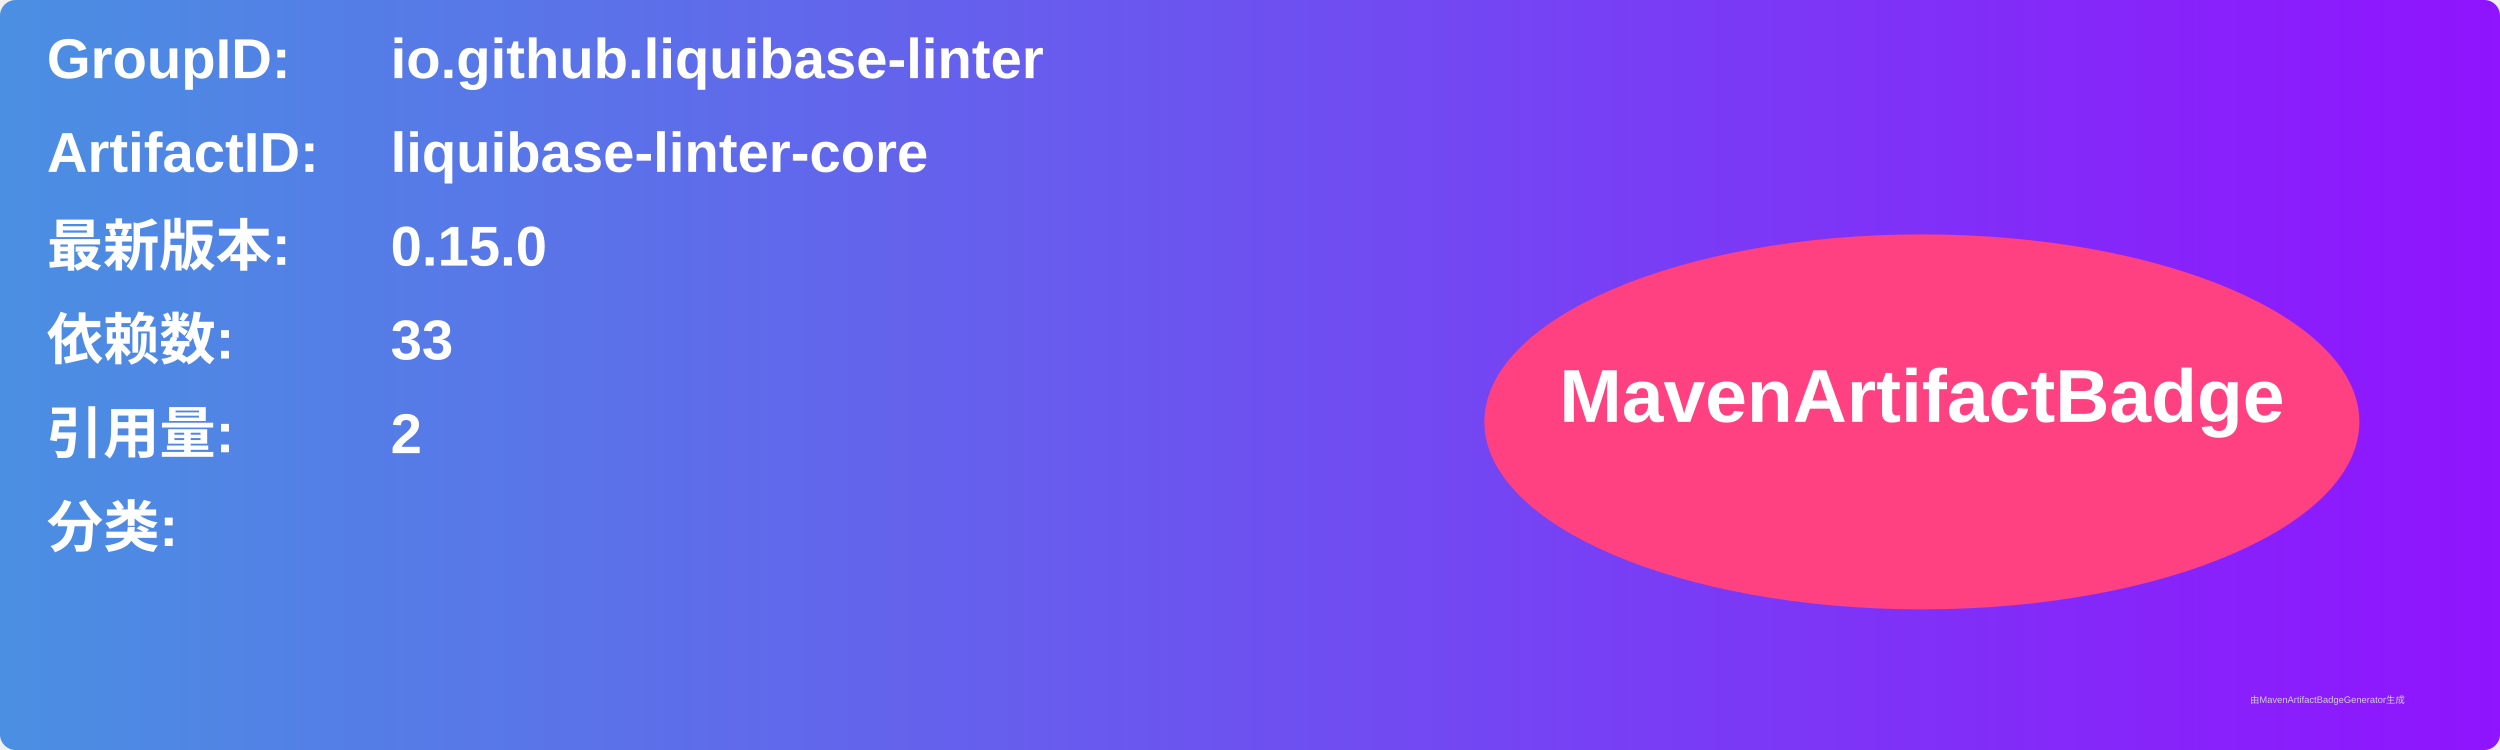
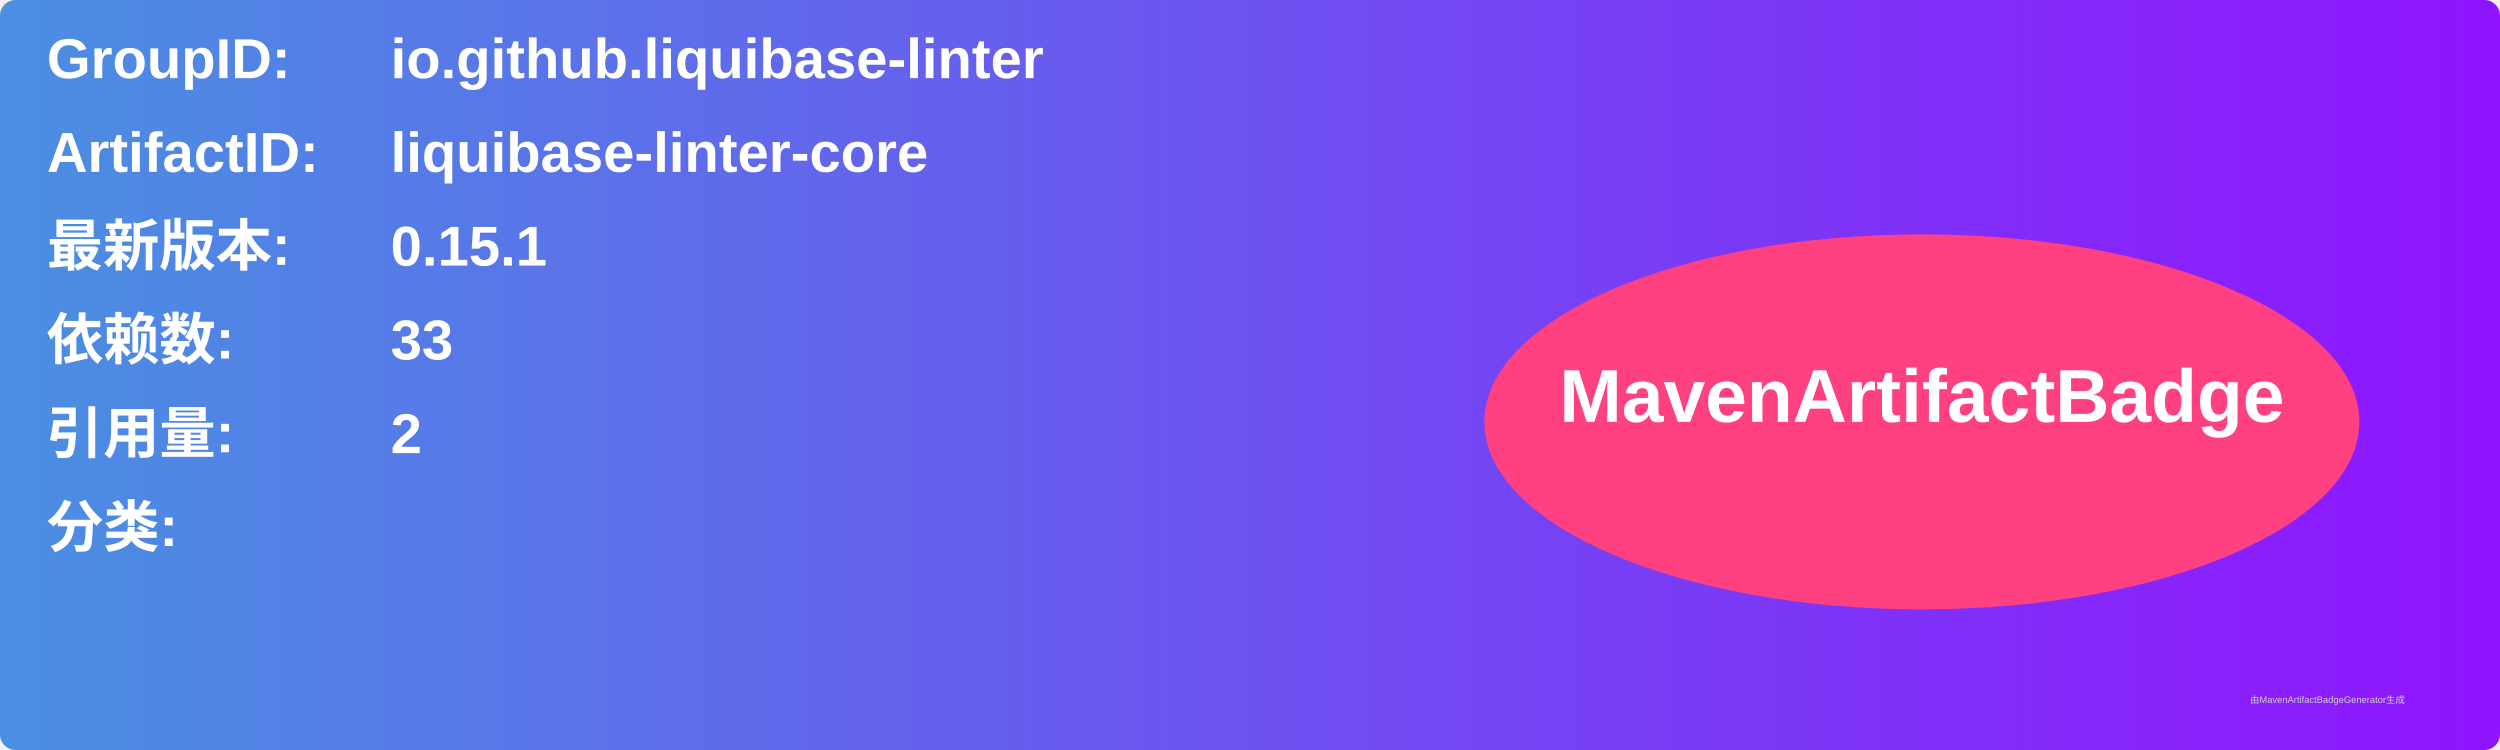
<svg xmlns="http://www.w3.org/2000/svg" width="800" height="240" viewBox="0 0 800 240">
  <linearGradient id="grad" x1="0%" y1="0%" x2="100%" y2="0%">
    <stop offset="0%" stop-color="#4a90e2" />
    <stop offset="100%" stop-color="#9013fe" />
  </linearGradient>
  <rect width="100%" height="100%" rx="5" ry="5" fill="url(#grad)" />
  <g transform="translate(15, 15)">
    <text x="0" y="10" font-family="Arial" font-size="18" fill="white" font-weight="bold" width="260">GroupID:</text>
    <text x="110" y="10" font-family="Arial" font-size="18" fill="white" font-weight="bold" width="460">io.github.liquibase-linter</text>
    <text x="0" y="40" font-family="Arial" font-size="18" fill="white" font-weight="bold" width="260">ArtifactID:</text>
    <text x="110" y="40" font-family="Arial" font-size="18" fill="white" font-weight="bold" width="460">liquibase-linter-core</text>
    <text x="0" y="70" font-family="Arial" font-size="18" fill="white" font-weight="bold">最新版本:</text>
    <text x="110" y="70" font-family="Arial" font-size="18" fill="white" font-weight="bold">
-       <tspan font-weight="bold">0.15.0</tspan>
+       <tspan font-weight="bold">0.15.1</tspan>
    </text>
    <text x="0" y="100" font-family="Arial" font-size="18" fill="white" font-weight="bold">依赖数: </text>
    <text x="110" y="100" font-family="Arial" font-size="18" fill="white">
      <tspan font-weight="bold">33</tspan>
    </text>
    <text x="0" y="130" font-family="Arial" font-size="18" fill="white" font-weight="bold">引用量: </text>
    <text x="110" y="130" font-family="Arial" font-size="18" fill="white">
      <tspan font-weight="bold">2</tspan>
    </text>
    <text x="0" y="160" font-family="Arial" font-size="18" fill="white" font-weight="bold">分类:</text>
    <text x="10" y="190" font-family="Arial" font-size="10" fill="white">
      <tspan font-weight="bold" />
    </text>
    <ellipse cx="600" cy="120" rx="140" ry="60" fill="#ff4081" />
    <text x="600" y="120" text-anchor="middle" font-family="Arial" font-size="24" fill="white" font-weight="bold">MavenArtifactBadge</text>
  </g>
  <text x="720" y="225" font-family="Arial" font-size="3" fill="#d0d0d0">由MavenArtifactBadgeGenerator生成</text>
</svg>
